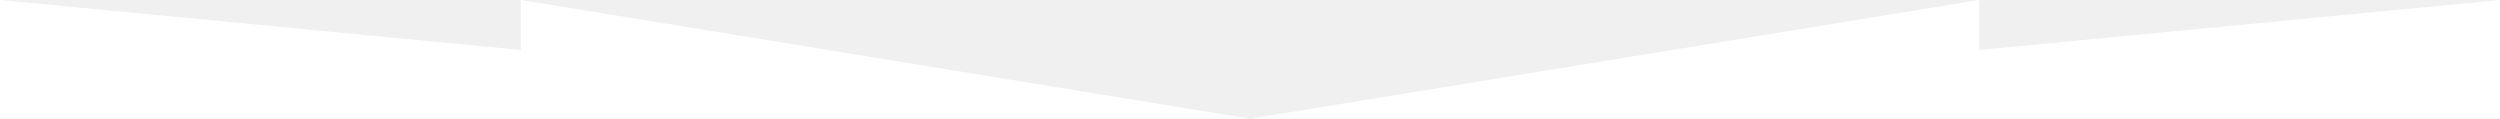
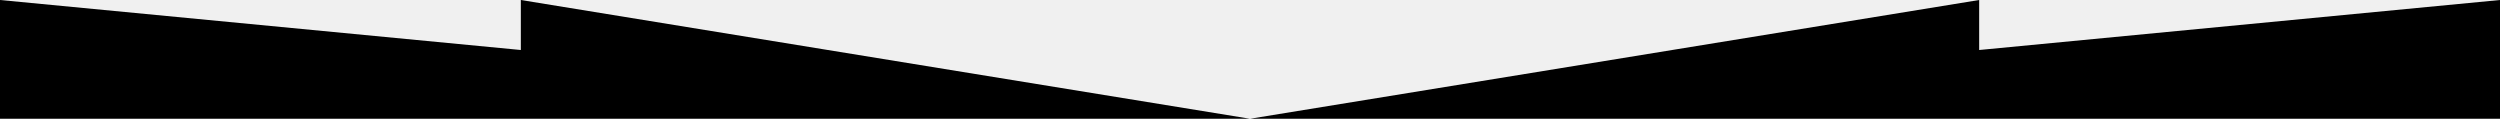
<svg xmlns="http://www.w3.org/2000/svg" width="1200" height="57" fill="none">
-   <path d="M0 57V0l250 24V0l350 57L950 0v24l250-24v57H0z" fill="#fff" />
+   <path d="M0 57V0l250 24V0l350 57L950 0v24l250-24v57H0z" fill="#000" />
</svg>
